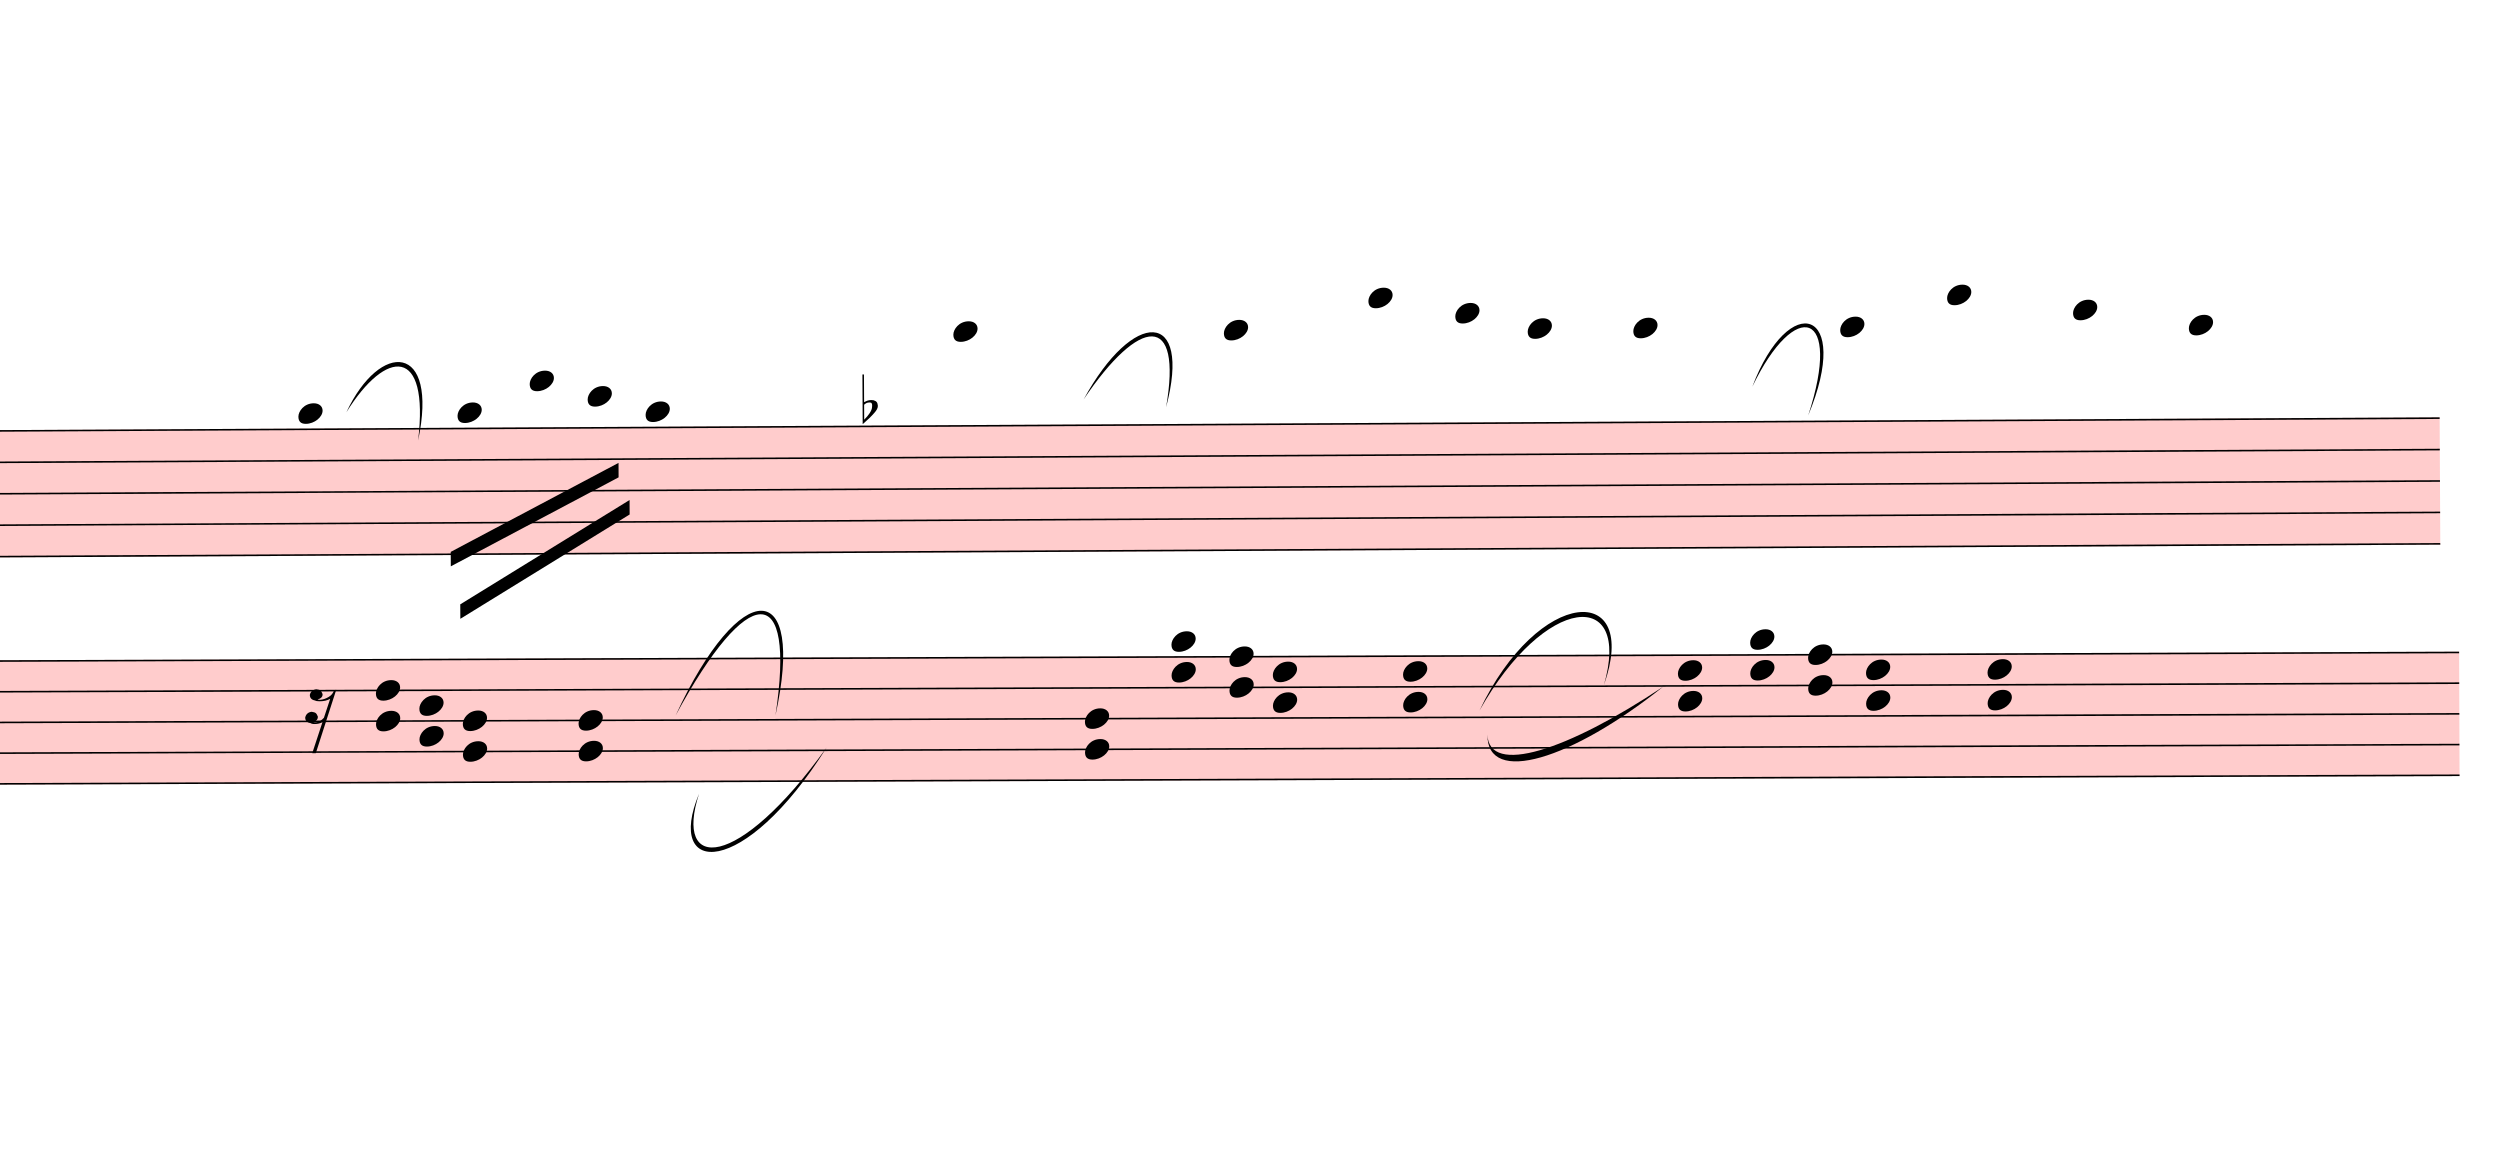
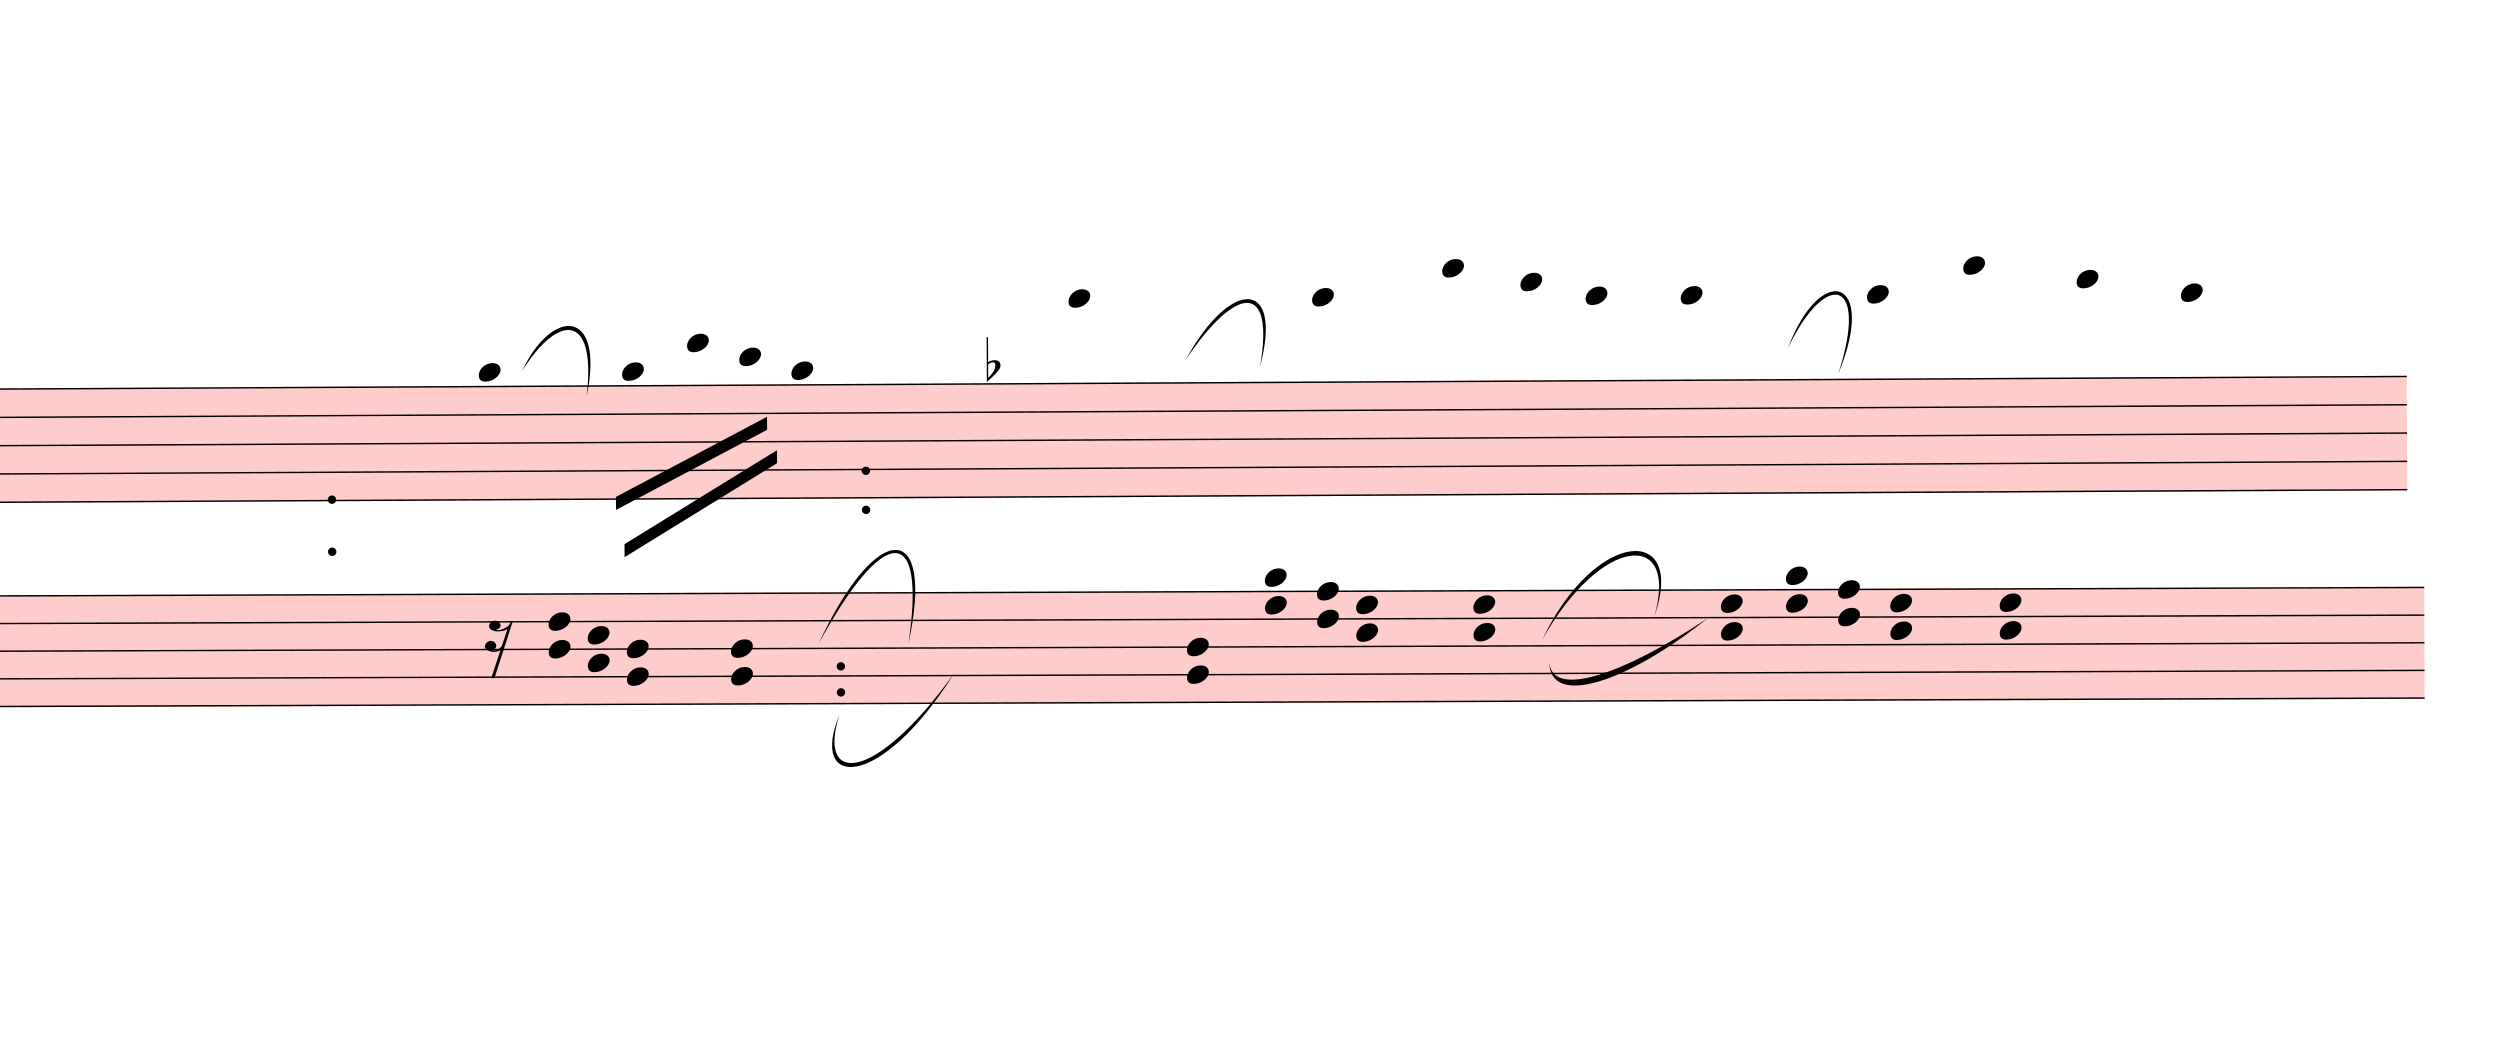
- <svg xmlns="http://www.w3.org/2000/svg" viewBox="10710 8122.5 15552 7272.29" version="1.1" overflow="visible">
+ <svg xmlns="http://www.w3.org/2000/svg" viewBox="9258.3 8122.5 17272.8 7272.29" version="1.1" overflow="visible">
  <defs>
    <style type="text/css">
    /* .staff * {
      fill: #000;
      stroke: #000;
    }

    .deletionBack {
      fill: #00000033;
    } */
  </style>
    <symbol id="sym_notehead_quarter" viewBox="0 0 1000 1000" overflow="inherit">
      <path transform="scale(1,-1)" d="M0 -39c0 68 73 172 200 172c66 0 114 -37 114 -95c0 -84 -106 -171 -218 -171c-64 0 -96 30 -96 94z" />
    </symbol>
    <symbol id="sym_accid_f" viewBox="0 0 1000 1000" overflow="inherit">
      <path transform="scale(1,-1)" d="M20 110c32 16 54 27 93 27c26 0 35 -3 54 -13c13 -7 24 -20 27 -38l4 -25c0 -28 -16 -57 -45 -89c-23 -25 -39 -44 -65 -68l-88 -79v644h20v-359zM90 106c-32 0 -48 -10 -70 -29v-194c31 31 54 59 71 84c21 32 32 59 32 84c0 9 1 16 1 20c0 14 -3 21 -11 30l-8 3z" />
    </symbol>
    <symbol id="sym_rest_rest16th" viewBox="0 0 1000 1000" overflow="inherit">
      <path transform="scale(1,-1)" d="M133 -111c0 -33 -21 -50 -52 -55c10 -3 18 -4 25 -4c40 0 69 24 90 47l66 197c-36 -18 -64 -25 -112 -25c-23 0 -38 3 -45 8c-37 7 -55 27 -55 59c8 35 30 54 68 58c45 -6 49 -13 64 -48c0 -3 1 -5 1 -7c0 -27 -25 -46 -52 -49c6 -4 15 -6 26 -6c32 2 62 14 88 29 c32 19 44 36 59 71l7 1l10 2h4c-72 -220 -143 -439 -215 -659h-37l108 324c-20 -13 -51 -20 -82 -20c-21 0 -35 4 -43 10c-37 6 -55 26 -55 58c8 35 31 56 68 60c43 -8 48 -13 64 -51z" />
    </symbol>
  </defs>
  <g class="rastrums">
    <g class="rastrum" data-id="r056b76fa-c321-4542-be49-21f50cf55b78" style="transform: rotate(-0.3deg); transform-origin: 2970px 10854px;">
      <g class="rastrum bounding-box" data-id="bbox-r056b76fa-c321-4542-be49-21f50cf55b78">
        <rect x="2970" y="10854" width="22860" height="792" fill="#ff000033" />
      </g>
      <path d="M2970 10859 L25830 10859" stroke-width="10" stroke="black" />
      <path d="M2970 11054.5 L25830 11054.5" stroke-width="10" stroke="black" />
      <path d="M2970 11250 L25830 11250" stroke-width="10" stroke="black" />
      <path d="M2970 11445.5 L25830 11445.5" stroke-width="10" stroke="black" />
      <path d="M2970 11641 L25830 11641" stroke-width="10" stroke="black" />
    </g>
    <g class="rastrum" data-id="r927cd726-7f3f-4a83-a94d-c0fff6003a6e" style="transform: rotate(-0.2deg); transform-origin: 3015px 12267px;">
      <g class="rastrum bounding-box" data-id="bbox-r927cd726-7f3f-4a83-a94d-c0fff6003a6e">
        <rect x="3015" y="12267" width="22950" height="774" fill="#ff000033" />
      </g>
      <path d="M3015 12272 L25965 12272" stroke-width="10" stroke="black" />
      <path d="M3015 12463 L25965 12463" stroke-width="10" stroke="black" />
      <path d="M3015 12654 L25965 12654" stroke-width="10" stroke="black" />
      <path d="M3015 12845 L25965 12845" stroke-width="10" stroke="black" />
      <path d="M3015 13036 L25965 13036" stroke-width="10" stroke="black" />
    </g>
  </g>
  <g class="draft" data-label="4" data-id="d801770aa-9870-43e9-b359-f0a913734723">
    <g class="system" data-id="sa983ee6a-c3ca-45f6-9bd0-a2beffccdfc9">
      <g class="staff" data-n="1" data-rastrum="r056b76fa-c321-4542-be49-21f50cf55b78" style="transform: rotate(-0.3deg); transform-origin: 2970px 10854px;">
        <g class="note" data-id="d3200544e-1d0c-49a8-9caa-131bf12f9b86" data-stem.dir="down">
          <g class="notehead">
            <use href="#sym_notehead_quarter" height="480px" width="480px" x="12510" y="10761.25" />
          </g>
          <g class="ledgerLines above" />
          <g class="stem">
            <path d="M12510 10761.25 L12510 11445.5" stroke-width="14" />
          </g>
        </g>
        <g class="note" data-id="dab5ff73c-8a55-4da0-a3d5-dccb9567157b" data-stem.dir="down">
          <g class="notehead">
            <use href="#sym_notehead_quarter" height="480px" width="480px" x="13500" y="10761.25" />
          </g>
          <g class="ledgerLines above" />
          <g class="stem">
            <path d="M13500 10761.25 L13500 11250" stroke-width="14" />
          </g>
        </g>
        <g class="note" data-id="d8c741a4a-e131-42c2-8fe4-64a1d5b61841" data-stem.dir="down">
          <g class="notehead">
            <use href="#sym_notehead_quarter" height="480px" width="480px" x="13950" y="10565.75" />
          </g>
          <g class="ledgerLines above">
            <path d="M13911 10663.5 L14139 10663.5" stroke-width="18" />
          </g>
          <g class="stem">
            <path d="M13950 10565.75 L13950 11152.25" stroke-width="14" />
          </g>
        </g>
        <g class="note" data-id="d9ca2a921-b33c-4e20-a265-d7f04e1ffe0d" data-stem.dir="down">
          <g class="notehead">
            <use href="#sym_notehead_quarter" height="480px" width="480px" x="14310" y="10663.5" />
          </g>
          <g class="ledgerLines above">
            <path d="M14271 10663.5 L14499 10663.5" stroke-width="18" />
          </g>
          <g class="stem">
            <path d="M14310 10663.5 L14310 10956.75" stroke-width="14" />
          </g>
        </g>
        <g class="note" data-id="d4076d3c9-b7e3-4a2e-818f-0a21f167241f" data-stem.dir="down">
          <g class="notehead">
            <use href="#sym_notehead_quarter" height="480px" width="480px" x="14670" y="10761.25" />
          </g>
          <g class="ledgerLines above" />
          <g class="stem">
            <path d="M14670 10761.25 L14670 11250" stroke-width="14" />
          </g>
        </g>
        <g class="note" data-id="d555e1bb0-20bf-4f47-9268-c1f5e43507c0" data-stem.dir="down">
          <g class="notehead">
            <use href="#sym_notehead_quarter" height="480px" width="480px" x="16587" y="10272.5" />
          </g>
          <g class="ledgerLines above">
            <path d="M16548 10663.5 L16776 10663.5" stroke-width="18" />
            <path d="M16548 10468 L16776 10468" stroke-width="18" />
            <path d="M16548 10272.5 L16776 10272.5" stroke-width="18" />
          </g>
          <g class="stem">
            <path d="M16587 10272.5 L16587 10370.25" stroke-width="14" />
          </g>
        </g>
        <g class="note" data-id="de8c253e3-4ab5-4980-935a-993598f469fb" data-stem.dir="down">
          <g class="notehead">
            <use href="#sym_notehead_quarter" height="480px" width="480px" x="18270" y="10272.5" />
          </g>
          <g class="ledgerLines above">
            <path d="M18231 10663.5 L18459 10663.5" stroke-width="18" />
            <path d="M18231 10468 L18459 10468" stroke-width="18" />
            <path d="M18231 10272.5 L18459 10272.5" stroke-width="18" />
          </g>
          <g class="stem">
            <path d="M18270 10272.5 L18270 10370.25" stroke-width="14" />
          </g>
        </g>
        <g class="note" data-id="d6b672fb1-774c-47f7-8b73-598c5d1b4dc0" data-stem.dir="down">
          <g class="notehead">
            <use href="#sym_notehead_quarter" height="480px" width="480px" x="19170" y="10077" />
          </g>
          <g class="ledgerLines above">
            <path d="M19131 10663.5 L19359 10663.5" stroke-width="18" />
            <path d="M19131 10468 L19359 10468" stroke-width="18" />
            <path d="M19131 10272.5 L19359 10272.5" stroke-width="18" />
            <path d="M19131 10077 L19359 10077" stroke-width="18" />
          </g>
          <g class="stem">
            <path d="M19170 10077 L19170 10272.5" stroke-width="14" />
          </g>
        </g>
        <g class="note" data-id="d202429a7-9e7d-4887-8744-59be6e65caf5" data-stem.dir="down">
          <g class="notehead">
            <use href="#sym_notehead_quarter" height="480px" width="480px" x="19710" y="10174.75" />
          </g>
          <g class="ledgerLines above">
            <path d="M19671 10663.5 L19899 10663.5" stroke-width="18" />
            <path d="M19671 10468 L19899 10468" stroke-width="18" />
            <path d="M19671 10272.5 L19899 10272.5" stroke-width="18" />
          </g>
          <g class="stem">
            <path d="M19710 10174.75 L19710 10272.5" stroke-width="14" />
          </g>
        </g>
        <g class="note" data-id="d534edeb5-3ea9-47d3-8b72-b634eb1a2a37" data-stem.dir="down">
          <g class="notehead">
            <use href="#sym_notehead_quarter" height="480px" width="480px" x="20160" y="10272.5" />
          </g>
          <g class="ledgerLines above">
            <path d="M20121 10663.5 L20349 10663.5" stroke-width="18" />
            <path d="M20121 10468 L20349 10468" stroke-width="18" />
            <path d="M20121 10272.5 L20349 10272.5" stroke-width="18" />
          </g>
          <g class="stem">
            <path d="M20160 10272.5 L20160 10370.25" stroke-width="14" />
          </g>
        </g>
        <g class="note" data-id="d46737536-4a27-4553-9910-9644c973ef5a" data-stem.dir="down">
          <g class="notehead">
            <use href="#sym_notehead_quarter" height="480px" width="480px" x="20817" y="10272.5" />
          </g>
          <g class="ledgerLines above">
            <path d="M20778 10663.5 L21006 10663.5" stroke-width="18" />
            <path d="M20778 10468 L21006 10468" stroke-width="18" />
            <path d="M20778 10272.5 L21006 10272.5" stroke-width="18" />
          </g>
          <g class="stem">
            <path d="M20817 10272.5 L20817 10468" stroke-width="14" />
          </g>
        </g>
        <g class="note" data-id="df1607aed-229f-4ac5-a131-cf784a384c3c" data-stem.dir="down">
          <g class="notehead">
            <use href="#sym_notehead_quarter" height="480px" width="480px" x="22104" y="10272.5" />
          </g>
          <g class="ledgerLines above">
            <path d="M22065 10663.5 L22293 10663.5" stroke-width="18" />
            <path d="M22065 10468 L22293 10468" stroke-width="18" />
            <path d="M22065 10272.5 L22293 10272.5" stroke-width="18" />
          </g>
          <g class="stem">
            <path d="M22104 10272.5 L22104 10370.25" stroke-width="14" />
          </g>
        </g>
        <g class="note" data-id="d1705ba75-396e-41b0-b030-b0bdfacaed4f" data-stem.dir="down">
          <g class="notehead">
            <use href="#sym_notehead_quarter" height="480px" width="480px" x="22770" y="10077" />
          </g>
          <g class="ledgerLines above">
            <path d="M22731 10663.5 L22959 10663.5" stroke-width="18" />
            <path d="M22731 10468 L22959 10468" stroke-width="18" />
            <path d="M22731 10272.5 L22959 10272.5" stroke-width="18" />
            <path d="M22731 10077 L22959 10077" stroke-width="18" />
          </g>
          <g class="stem">
            <path d="M22770 10077 L22770 10174.75" stroke-width="14" />
          </g>
        </g>
        <g class="note" data-id="ddd07a36e-5c5c-4962-a8c6-3718bda99e04" data-stem.dir="down">
          <g class="notehead">
            <use href="#sym_notehead_quarter" height="480px" width="480px" x="23553" y="10174.75" />
          </g>
          <g class="ledgerLines above">
            <path d="M23514 10663.5 L23742 10663.5" stroke-width="18" />
            <path d="M23514 10468 L23742 10468" stroke-width="18" />
            <path d="M23514 10272.5 L23742 10272.5" stroke-width="18" />
          </g>
          <g class="stem">
            <path d="M23553 10174.75 L23553 10565.75" stroke-width="14" />
          </g>
        </g>
        <g class="note" data-id="d3f4b08fd-9eb5-4c33-b145-1793b6ed5f86" data-stem.dir="down">
          <g class="notehead">
            <use href="#sym_notehead_quarter" height="480px" width="480px" x="24273" y="10272.5" />
          </g>
          <g class="ledgerLines above">
            <path d="M24234 10663.5 L24462 10663.5" stroke-width="18" />
            <path d="M24234 10468 L24462 10468" stroke-width="18" />
            <path d="M24234 10272.5 L24462 10272.5" stroke-width="18" />
          </g>
          <g class="stem">
            <path d="M24273 10272.5 L24273 10370.25" stroke-width="14" />
          </g>
        </g>
        <g class="accid" data-id="d7da91598-03ed-4dcb-b0d4-a2aaa9f8e56e">
          <use href="#sym_accid_f" height="480px" width="480px" x="16020" y="10761.25" />
        </g>
+         <g class="dot repeat" data-id="d2164c193-2e1f-402b-8f8b-b09be801728f" data-class="dot repeat">
+           <ellipse cx="11491" cy="11995" rx="29" ry="29" fill-opacity="1" stroke-opacity="1" />
+         </g>
+         <g class="dot repeat" data-id="d30b75d34-1673-40a1-8068-72ea27957e51" data-class="dot repeat">
+           <ellipse cx="11491" cy="11635" rx="29" ry="29" fill-opacity="1" stroke-opacity="1" />
+         </g>
+         <g class="dot repeat" data-id="d673a293b-d05d-4b85-89c6-46596bd054aa" data-class="dot repeat">
+           <ellipse cx="15001" cy="12985" rx="29" ry="29" fill-opacity="1" stroke-opacity="1" />
+         </g>
+         <g class="dot repeat" data-id="d31153910-c2b6-42e6-bb5d-32999e24960e" data-class="dot repeat">
+           <ellipse cx="15001" cy="12805" rx="29" ry="29" fill-opacity="1" stroke-opacity="1" />
+         </g>
+         <g class="dot repeat" data-id="da0c76496-106b-4a26-851d-a077e768c275" data-class="dot repeat">
+           <ellipse cx="15181" cy="11725" rx="29" ry="29" fill-opacity="1" stroke-opacity="1" />
+         </g>
+         <g class="dot repeat" data-id="d4c8ac83f-fab7-46db-9aa2-9d32d4f4b536" data-class="dot repeat">
+           <ellipse cx="15181" cy="11455" rx="29" ry="29" fill-opacity="1" stroke-opacity="1" />
+         </g>
      </g>
      <g class="staff" data-n="2" data-rastrum="r927cd726-7f3f-4a83-a94d-c0fff6003a6e" style="transform: rotate(-0.2deg); transform-origin: 3015px 12267px;">
        <g class="rest" data-id="d689bedae-8fe0-415e-977e-7d4a4eccddfb">
          <use href="#sym_rest_rest16th" height="597px" width="597px" x="12564" y="12558.5" />
        </g>
        <g class="chord" data-id="d96b06846-2c3f-43c7-b326-818820973dbc" data-stem.dir="down">
          <g class="notehead">
            <use href="#sym_notehead_quarter" height="480px" width="480px" x="13005" y="12463" />
          </g>
          <g class="notehead">
            <use href="#sym_notehead_quarter" height="480px" width="480px" x="13005" y="12654" />
          </g>
          <g class="stem">
            <path d="M13005 12463 L13005 12845" stroke-width="14" />
          </g>
        </g>
        <g class="chord" data-id="d835990ce-03f4-4ed6-b92d-20d9e28b6a20" data-stem.dir="down">
          <g class="notehead">
            <use href="#sym_notehead_quarter" height="480px" width="480px" x="13275" y="12558.5" />
          </g>
          <g class="notehead">
            <use href="#sym_notehead_quarter" height="480px" width="480px" x="13275" y="12749.5" />
          </g>
          <g class="stem">
            <path d="M13275 12558.5 L13275 12940.5" stroke-width="14" />
          </g>
        </g>
        <g class="chord" data-id="ded3be606-8cf2-456f-b82c-66ad4c1226f2" data-stem.dir="down">
          <g class="notehead">
            <use href="#sym_notehead_quarter" height="480px" width="480px" x="13545" y="12654" />
          </g>
          <g class="notehead">
            <use href="#sym_notehead_quarter" height="480px" width="480px" x="13545" y="12845" />
          </g>
          <g class="stem">
            <path d="M13545 12654 L13545 13036" stroke-width="14" />
          </g>
        </g>
        <g class="chord" data-id="d9169406d-bbd7-4057-ab52-b8a690086662" data-stem.dir="down">
          <g class="notehead">
            <use href="#sym_notehead_quarter" height="480px" width="480px" x="14265" y="12654" />
          </g>
          <g class="notehead">
            <use href="#sym_notehead_quarter" height="480px" width="480px" x="14265" y="12845" />
          </g>
          <g class="stem">
            <path d="M14265 12654 L14265 13036" stroke-width="14" />
          </g>
        </g>
        <g class="chord" data-id="dc684f6a1-4058-4bf2-9e04-af7437550fe1" data-stem.dir="down">
          <g class="notehead">
            <use href="#sym_notehead_quarter" height="480px" width="480px" x="17415" y="12654" />
          </g>
          <g class="notehead">
            <use href="#sym_notehead_quarter" height="480px" width="480px" x="17415" y="12845" />
          </g>
          <g class="stem">
            <path d="M17415 12654 L17415 13036" stroke-width="14" />
          </g>
        </g>
        <g class="chord" data-id="d75e11ef5-a8ef-4fcc-89ee-40a4cfd8a042" data-stem.dir="down">
          <g class="notehead">
            <use href="#sym_notehead_quarter" height="480px" width="480px" x="17955" y="12176.5" />
          </g>
          <g class="notehead">
            <use href="#sym_notehead_quarter" height="480px" width="480px" x="17955" y="12367.5" />
          </g>
          <g class="ledgerLines above" />
          <g class="stem">
            <path d="M17955 12176.5 L17955 12558.5" stroke-width="14" />
          </g>
        </g>
        <g class="chord" data-id="dd64ea900-6429-4ab1-9e62-e670f77b2a96" data-stem.dir="down">
          <g class="notehead">
            <use href="#sym_notehead_quarter" height="480px" width="480px" x="18315" y="12272" />
          </g>
          <g class="notehead">
            <use href="#sym_notehead_quarter" height="480px" width="480px" x="18315" y="12463" />
          </g>
          <g class="stem">
            <path d="M18315 12272 L18315 12654" stroke-width="14" />
          </g>
        </g>
        <g class="chord" data-id="d3ff5b8bc-a6a0-421d-97ad-250849ae583a" data-stem.dir="down">
          <g class="notehead">
            <use href="#sym_notehead_quarter" height="480px" width="480px" x="18585" y="12367.5" />
          </g>
          <g class="notehead">
            <use href="#sym_notehead_quarter" height="480px" width="480px" x="18585" y="12558.5" />
          </g>
          <g class="stem">
            <path d="M18585 12367.5 L18585 12749.5" stroke-width="14" />
          </g>
        </g>
        <g class="chord" data-id="dca387b8c-5f24-4eba-99bf-9f3da3728aa2" data-stem.dir="down">
          <g class="notehead">
            <use href="#sym_notehead_quarter" height="480px" width="480px" x="19395" y="12367.5" />
          </g>
          <g class="notehead">
            <use href="#sym_notehead_quarter" height="480px" width="480px" x="19395" y="12558.5" />
          </g>
          <g class="stem">
            <path d="M19395 12367.5 L19395 12749.5" stroke-width="14" />
          </g>
        </g>
        <g class="chord" data-id="d467b8e7c-e327-42c7-80b8-a68cb4e4d396" data-stem.dir="down">
          <g class="notehead">
            <use href="#sym_notehead_quarter" height="480px" width="480px" x="21105" y="12367.5" />
          </g>
          <g class="notehead">
            <use href="#sym_notehead_quarter" height="480px" width="480px" x="21105" y="12558.5" />
          </g>
          <g class="stem">
            <path d="M21105 12367.5 L21105 12749.5" stroke-width="14" />
          </g>
        </g>
        <g class="chord" data-id="de678e80a-c211-4460-b1d0-ac8b80cb1094" data-stem.dir="down">
          <g class="notehead">
            <use href="#sym_notehead_quarter" height="480px" width="480px" x="21555" y="12176.5" />
          </g>
          <g class="notehead">
            <use href="#sym_notehead_quarter" height="480px" width="480px" x="21555" y="12367.5" />
          </g>
          <g class="ledgerLines above" />
          <g class="stem">
            <path d="M21555 12176.5 L21555 12558.5" stroke-width="14" />
          </g>
        </g>
        <g class="chord" data-id="d9b4dcd9a-72ff-4730-b5f7-f5dec5c2795c" data-stem.dir="down">
          <g class="notehead">
            <use href="#sym_notehead_quarter" height="480px" width="480px" x="21915" y="12272" />
          </g>
          <g class="notehead">
            <use href="#sym_notehead_quarter" height="480px" width="480px" x="21915" y="12463" />
          </g>
          <g class="stem">
            <path d="M21915 12272 L21915 12654" stroke-width="14" />
          </g>
        </g>
        <g class="chord" data-id="dbc4d0dba-dbd3-4e9e-90fb-1c19a6abc864" data-stem.dir="down">
          <g class="notehead">
            <use href="#sym_notehead_quarter" height="480px" width="480px" x="22275" y="12367.5" />
          </g>
          <g class="notehead">
            <use href="#sym_notehead_quarter" height="480px" width="480px" x="22275" y="12558.5" />
          </g>
          <g class="stem">
            <path d="M22275 12367.5 L22275 12749.5" stroke-width="14" />
          </g>
        </g>
        <g class="chord" data-id="d32c5fb64-6236-476e-8d07-d2cc39ea248f" data-stem.dir="down">
          <g class="notehead">
            <use href="#sym_notehead_quarter" height="480px" width="480px" x="23031" y="12367.5" />
          </g>
          <g class="notehead">
            <use href="#sym_notehead_quarter" height="480px" width="480px" x="23031" y="12558.5" />
          </g>
          <g class="stem">
            <path d="M23031 12367.5 L23031 12749.5" stroke-width="14" />
          </g>
        </g>
      </g>
      <g class="barLine" data-id="db9beef16-5208-4575-b3a1-3bd4098dd992">
        <path d="M20645.1 10745.1 L19984.5 13161.6" stroke-width="27" />
+       </g>
+       <g class="barLine" data-id="d55790076-732b-4454-9671-624cea78f033">
+         <path d="M11277.9 10712.7 L11058.3 13260.6" stroke-width="27" />
+       </g>
+       <g class="barLine" data-id="dcc87ca24-2760-474d-b382-2ef0909662a9">
+         <path d="M15453 10377.9 L15237 13531.5" stroke-width="27" />
+       </g>
+       <g class="barLine" data-id="dc4ef673a-e403-4b69-8b33-99fe49bddc04">
+         <path d="M24150.6 10477.8 L23735.7 13249.8" stroke-width="27" />
+       </g>
+       <g class="barLine" data-id="d8c38a46d-4d25-478f-b59b-100b51eff53d">
+         <path d="M24731.1 10261.8 L24066.9 13232.7" stroke-width="27" />
      </g>
      <g class="beam" data-id="bc001a765-5ea9-4ecd-8029-ad4be5148842" style="transform: rotate(-0.3deg); transform-origin: 2970px 10854px;">
        <polygon points="13453.2,11626.2 14499.9,11078.1 14499.9,11168.1 13453.2,11716.2" stroke-opacity="1" fill-opacity="1" />
      </g>
      <g class="beam" data-id="bc8d7afb0-5a44-4dd0-93e6-2d3b966b6573" style="transform: rotate(-0.3deg); transform-origin: 2970px 10854px;">
        <polygon points="13510.8,11952.9 14567.4,11309.4 14567.4,11399.4 13510.8,12042.9" stroke-opacity="1" fill-opacity="1" />
      </g>
      <g class="beam" data-id="b433259c6-2e51-4ab3-bca4-c14080eecf5c" style="transform: rotate(-0.3deg); transform-origin: 2970px 10854px;">
        <polygon points="19629,10323 19629,10323 19629,10413 19629,10413" stroke-opacity="1" fill-opacity="1" />
      </g>
      <g class="beam" data-id="b2e3aaf0c-c6aa-480e-8a26-5caaf69a3e5f" style="transform: rotate(-0.3deg); transform-origin: 2970px 10854px;">
        <polygon points="18882,10953 18882,10953 18882,11043 18882,11043" stroke-opacity="1" fill-opacity="1" />
      </g>
      <g class="beam" data-id="b9bf73b87-69e4-4595-9180-4470ce66a51d" style="transform: rotate(-0.3deg); transform-origin: 2970px 10854px;">
        <polygon points="22212,11259 22212,11259 22212,11349 22212,11349" stroke-opacity="1" fill-opacity="1" />
      </g>
      <g class="beam" data-id="b1aaaa8d9-17c1-4333-a415-b35c24f7208e" style="transform: rotate(-0.3deg); transform-origin: 2970px 10854px;">
        <polygon points="21753,10944 21753,10944 21753,11034 21753,11034" stroke-opacity="1" fill-opacity="1" />
      </g>
      <g class="beam" data-id="bf7160ae8-4cfe-451a-b6fa-8fd1452cf1fb" style="transform: rotate(-0.3deg); transform-origin: 2970px 10854px;">
        <polygon points="23463,10548 23463,10548 23463,10638 23463,10638" stroke-opacity="1" fill-opacity="1" />
      </g>
      <g class="beam" data-id="b82e2c2df-13ee-4b0b-ae30-59db6a7391f5" style="transform: rotate(-0.2deg); transform-origin: 3015px 12267px;">
        <polygon points="13617,12366 13617,12366 13617,12456 13617,12456" stroke-opacity="1" fill-opacity="1" />
      </g>
      <g class="beam" data-id="bed25cf25-344a-473a-892c-5477e0c81be4" style="transform: rotate(-0.2deg); transform-origin: 3015px 12267px;">
        <polygon points="12636,12753 12636,12753 12636,12843 12636,12843" stroke-opacity="1" fill-opacity="1" />
      </g>
      <g class="beam" data-id="b2165661f-9fd8-40c1-b972-d0109503ab68" style="transform: rotate(-0.2deg); transform-origin: 3015px 12267px;">
        <polygon points="17172,13104 17172,13104 17172,13194 17172,13194" stroke-opacity="1" fill-opacity="1" />
      </g>
      <g class="beam" data-id="b5b429f85-a491-4029-a319-8bb300c7e8d7" style="transform: rotate(-0.2deg); transform-origin: 3015px 12267px;">
        <polygon points="17028,12897 17028,12897 17028,12987 17028,12987" stroke-opacity="1" fill-opacity="1" />
      </g>
      <g class="beam" data-id="b1e1db705-72ab-4500-aac4-073bdb8c4e46" style="transform: rotate(-0.2deg); transform-origin: 3015px 12267px;">
        <polygon points="21735,12312 21735,12312 21735,12402 21735,12402" stroke-opacity="1" fill-opacity="1" />
      </g>
      <g class="beam" data-id="b60da8666-ab20-4a9c-b969-f760c869c518" style="transform: rotate(-0.2deg); transform-origin: 3015px 12267px;">
        <polygon points="20439,12699 20439,12699 20439,12789 20439,12789" stroke-opacity="1" fill-opacity="1" />
      </g>
      <g class="curve" data-id="d97519089-854f-4859-8210-52133b54792c" data-class="curve">
        <path d="M12864.60,10687.50 C13073.40,10240.20 13440.60,10250.10 13311.00,10863.00 C13381.74,10272.56 13111.50,10290.37 12864.60,10687.50" stroke-width="9" stroke-linecap="round" stroke-linejoin="round" />
      </g>
      <g class="curve" data-id="ddc51619d-879a-44c1-8fd1-a2f27c8bd1b5" data-class="curve">
        <path d="M17451.00,10607.40 C17758.80,10042.20 18126.90,10042.20 17964.00,10656.00 C18067.15,10062.17 17799.21,10090.53 17451.00,10607.40" stroke-width="9" stroke-linecap="round" stroke-linejoin="round" />
      </g>
      <g class="curve" data-id="dfa6952ed-abef-4a54-91bb-4723086a52f4" data-class="curve">
        <path d="M21610.80,10528.20 C21839.40,9922.50 22236.30,10042.20 21958.20,10707.30 C22174.01,10051.63 21878.05,9972.25 21610.80,10528.20" stroke-width="9" stroke-linecap="round" stroke-linejoin="round" />
      </g>
      <g class="curve" data-id="d23f9fe79-fa23-4c68-b970-9223e3c44a98" data-class="curve">
        <path d="M14913.00,12573.00 C15317.10,11700.00 15723.90,11709.90 15534.00,12573.00 C15662.76,11725.09 15363.01,11743.14 14913.00,12573.00" stroke-width="9" stroke-linecap="round" stroke-linejoin="round" />
      </g>
      <g class="curve" data-id="d6fa754d5-d9f8-411c-a6da-53a934136887" data-class="curve">
        <path d="M15058.80,13059.90 C14900.40,13545.90 15297.30,13545.90 15852.60,12771.90 C15337.04,13594.79 14843.84,13573.65 15058.80,13059.90" stroke-width="9" stroke-linecap="round" stroke-linejoin="round" />
      </g>
      <g class="curve" data-id="d401bc9de-7121-4343-8d3c-40e241f30686" data-class="curve">
        <path d="M19913.40,12543.30 C20280.60,11769.30 20916.00,11739.60 20687.40,12384.90 C20863.44,11774.33 20320.00,11818.46 19913.40,12543.30" stroke-width="9" stroke-linecap="round" stroke-linejoin="round" />
      </g>
      <g class="curve" data-id="dbca6eb0a-bb23-4eae-9dfc-d8f024c03a07" data-class="curve">
        <path d="M19962.90,12692.70 C19972.80,12951.00 20459.70,12791.70 21055.50,12394.80 C20488.49,12847.74 19960.49,13012.79 19962.90,12692.70" stroke-width="9" stroke-linecap="round" stroke-linejoin="round" />
      </g>
    </g>
    <g class="deletions" />
  </g>
</svg>
